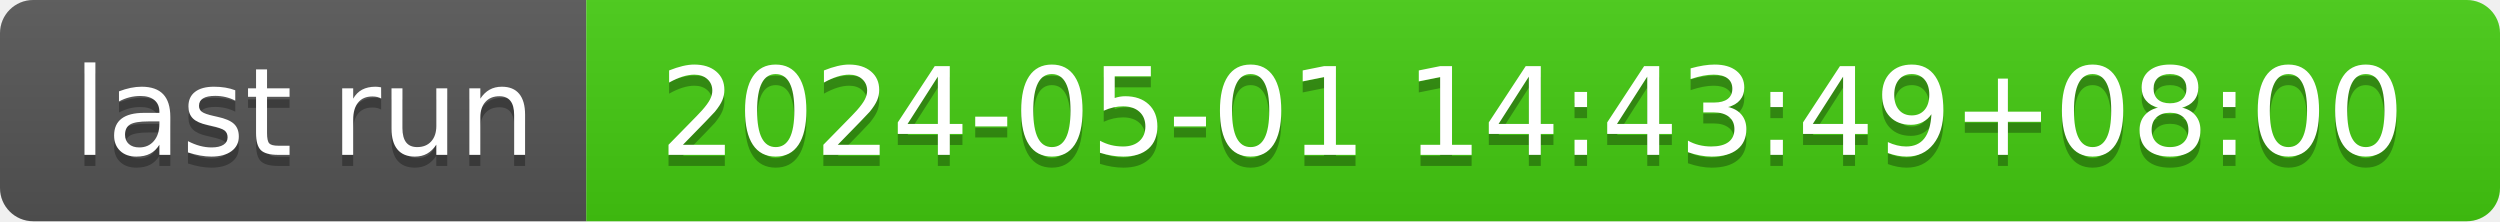
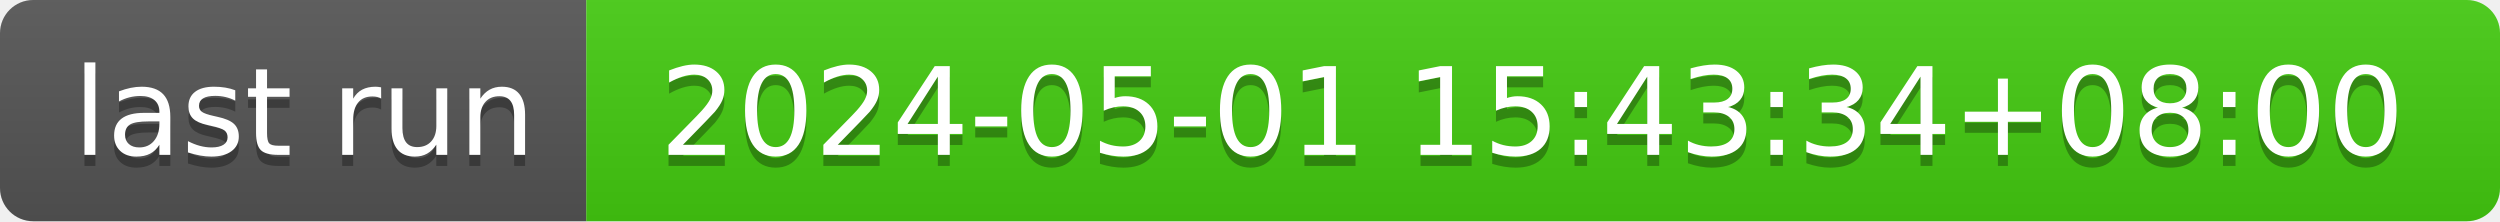
- <svg xmlns="http://www.w3.org/2000/svg" width="226" height="20" role="img" aria-label="last run: 2024-05-01 14:43:49+08:00">
+ <svg xmlns="http://www.w3.org/2000/svg" width="226" height="20" role="img" aria-label="last run: 2024-05-01 15:43:34+08:00">
  <linearGradient id="s" x2="0" y2="100%">
    <stop offset="0" stop-color="#bbb" stop-opacity=".1" />
    <stop offset="1" stop-opacity=".1" />
  </linearGradient>
  <clipPath id="r">
    <rect width="226" height="20" rx="3" fill="#fff" />
  </clipPath>
  <g clip-path="url(#r)">
    <rect width="53" height="20" fill="#555" />
    <rect x="53" width="173" height="20" fill="#4c1" />
    <rect width="226" height="20" fill="url(#s)" />
  </g>
  <g fill="#fff" text-anchor="middle" font-family="Verdana,Geneva,DejaVu Sans,sans-serif" text-rendering="geometricPrecision" font-size="110">
    <text aria-hidden="true" x="275" y="150" fill="#010101" fill-opacity=".3" transform="scale(.1)" textLength="430">last run</text>
    <text x="275" y="140" transform="scale(.1)" fill="#fff" textLength="430">last run</text>
-     <text aria-hidden="true" x="1385" y="150" fill="#010101" fill-opacity=".3" transform="scale(.1)" textLength="1630">2024-05-01 14:43:49+08:00</text>
-     <text x="1385" y="140" transform="scale(.1)" fill="#fff" textLength="1630">2024-05-01 14:43:49+08:00</text>
+     <text aria-hidden="true" x="1385" y="150" fill="#010101" fill-opacity=".3" transform="scale(.1)" textLength="1630">2024-05-01 15:43:34+08:00</text>
+     <text x="1385" y="140" transform="scale(.1)" fill="#fff" textLength="1630">2024-05-01 15:43:34+08:00</text>
  </g>
</svg>
